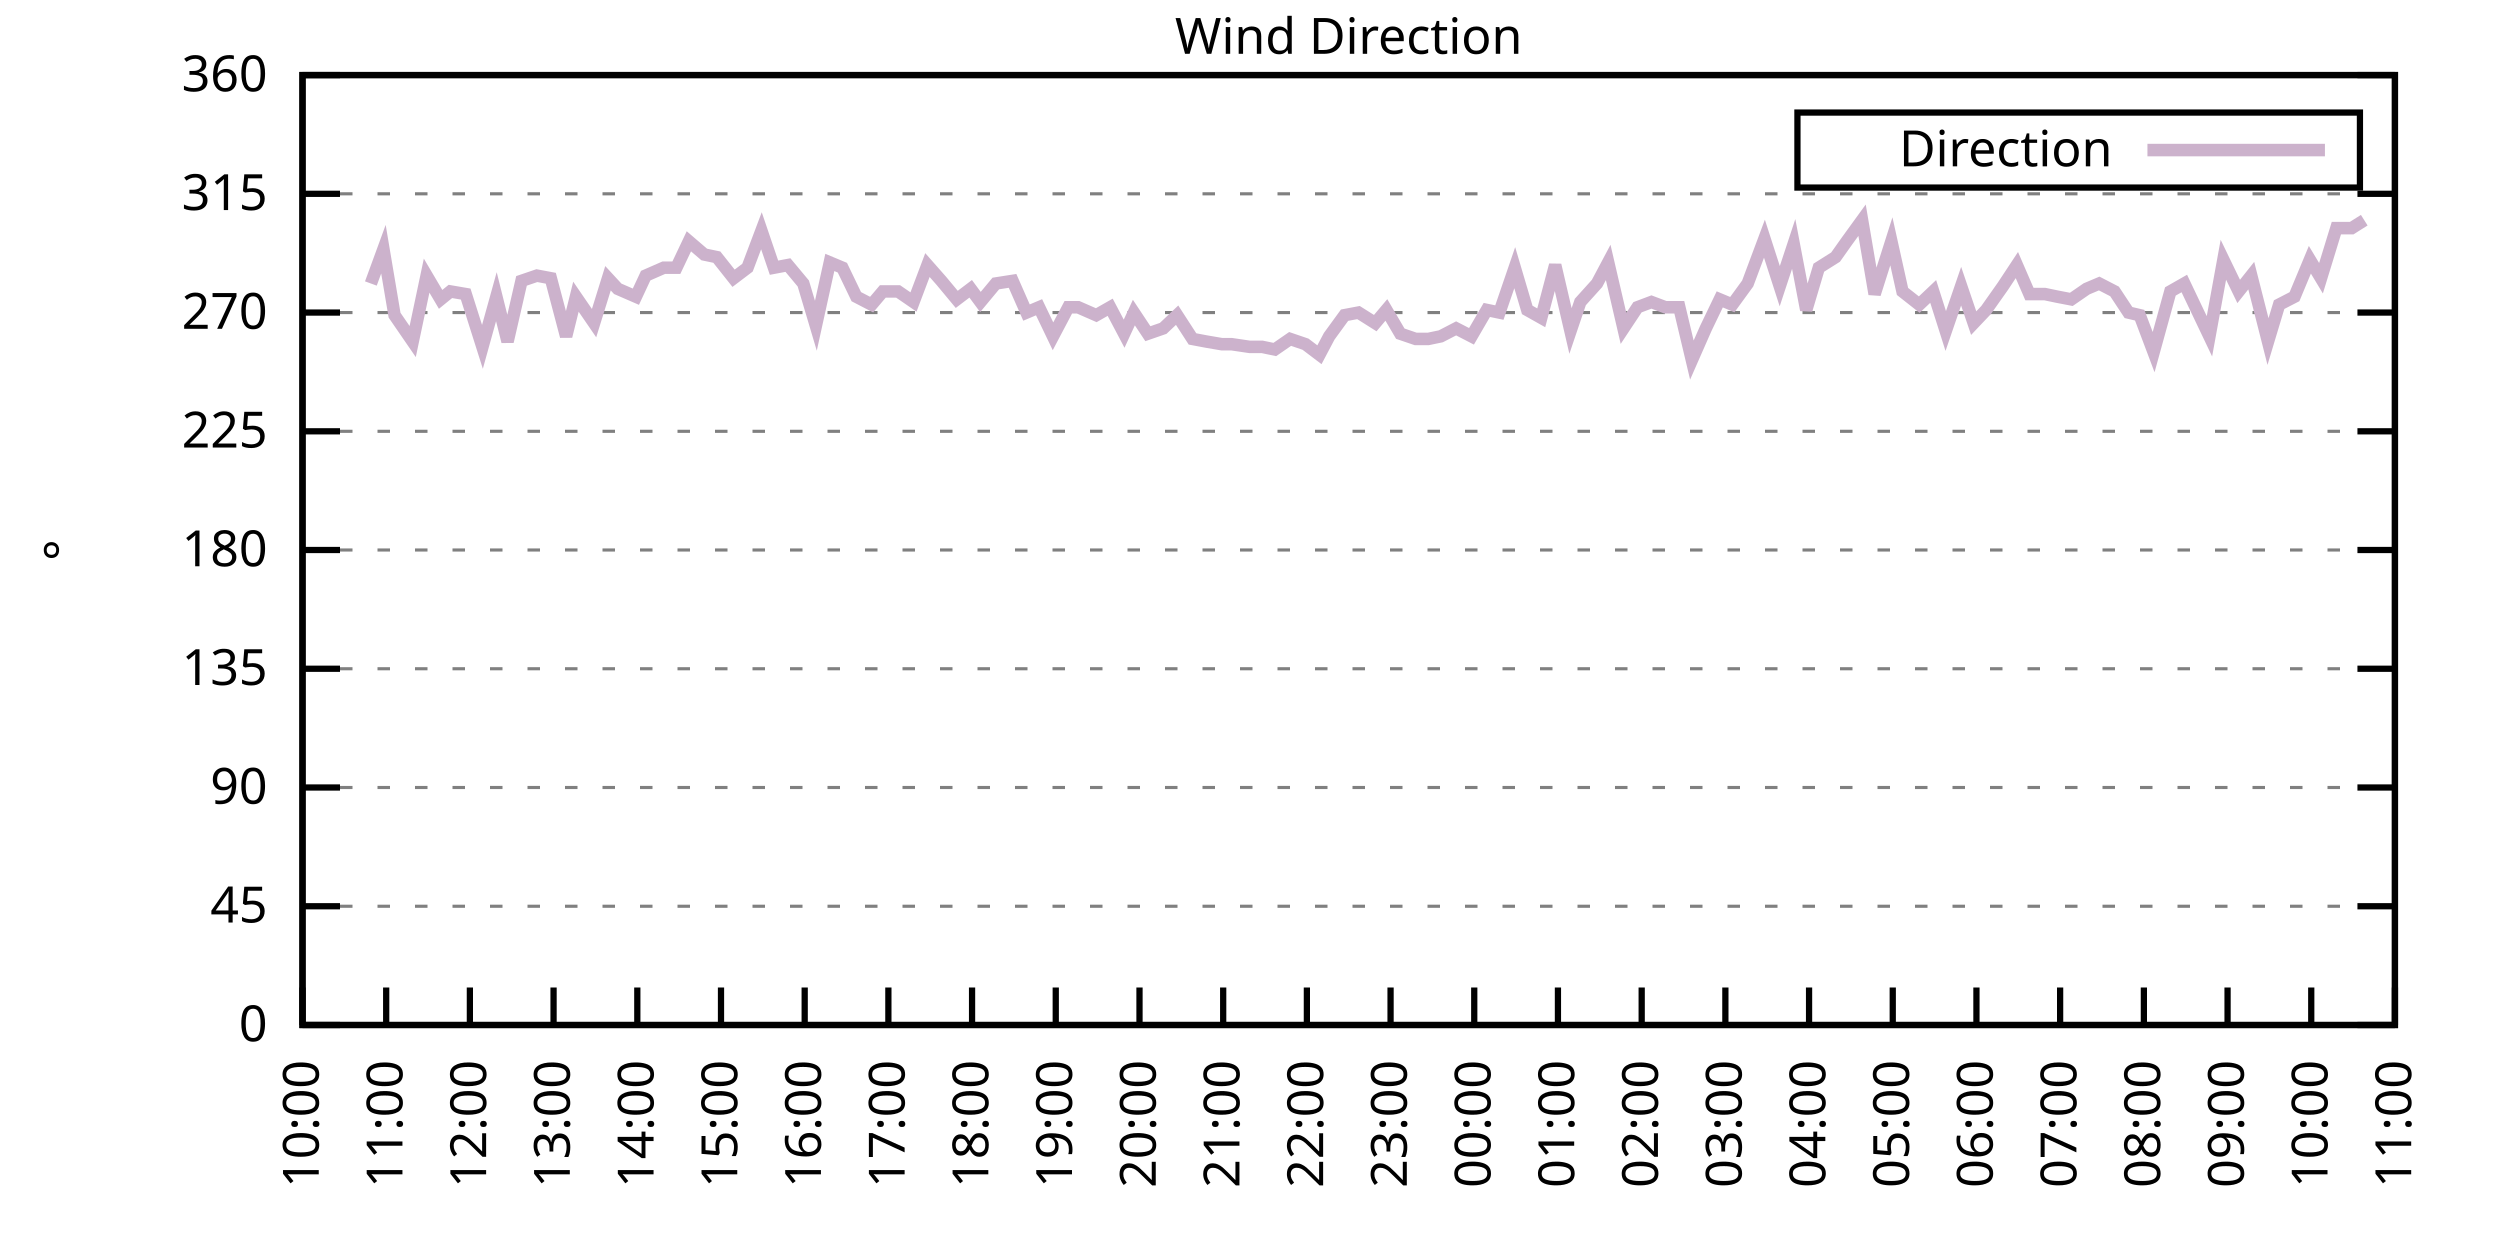
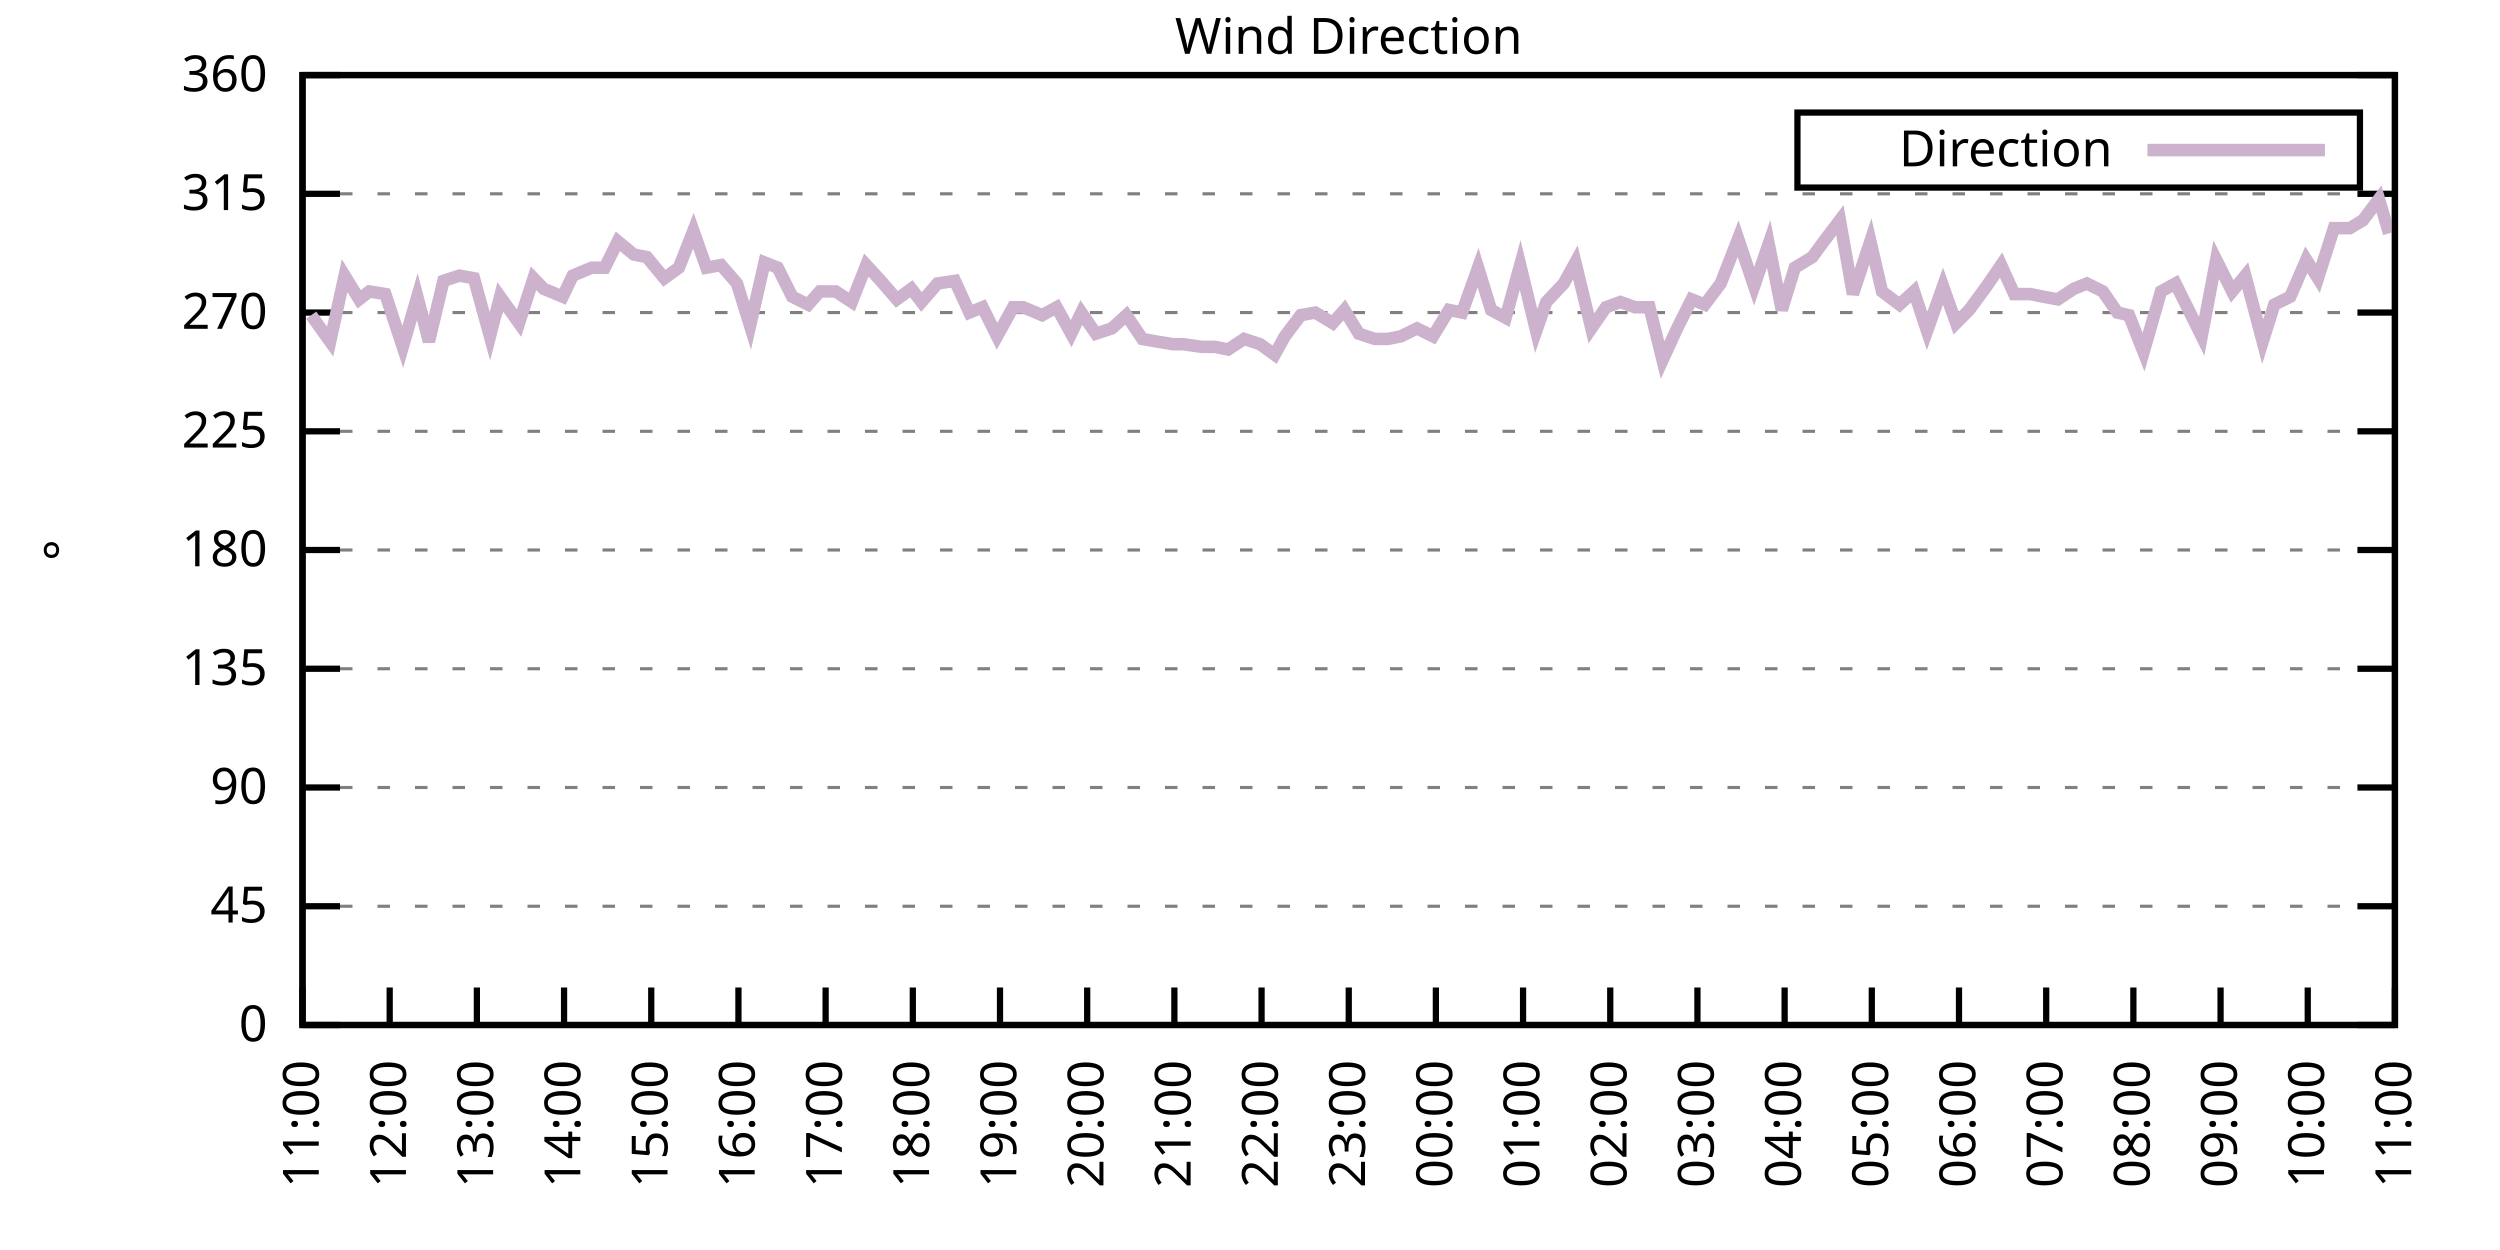
<svg xmlns="http://www.w3.org/2000/svg" xmlns:xlink="http://www.w3.org/1999/xlink" width="400" height="200" viewBox="0 0 400 200">
  <g id="gnuplot_canvas">
    <rect x="0" y="0" width="400" height="200" fill="none" />
    <defs>
      <circle id="gpDot" r="0.5" stroke-width="0.5" stroke="currentColor" />
      <path id="gpPt0" stroke-width="0.333" stroke="currentColor" d="M-1,0 h2 M0,-1 v2" />
      <path id="gpPt1" stroke-width="0.333" stroke="currentColor" d="M-1,-1 L1,1 M1,-1 L-1,1" />
      <path id="gpPt2" stroke-width="0.333" stroke="currentColor" d="M-1,0 L1,0 M0,-1 L0,1 M-1,-1 L1,1 M-1,1 L1,-1" />
      <rect id="gpPt3" stroke-width="0.333" stroke="currentColor" x="-1" y="-1" width="2" height="2" />
      <rect id="gpPt4" stroke-width="0.333" stroke="currentColor" fill="currentColor" x="-1" y="-1" width="2" height="2" />
      <circle id="gpPt5" stroke-width="0.333" stroke="currentColor" cx="0" cy="0" r="1" />
      <use xlink:href="#gpPt5" id="gpPt6" fill="currentColor" stroke="none" />
      <path id="gpPt7" stroke-width="0.333" stroke="currentColor" d="M0,-1.33 L-1.33,0.67 L1.33,0.67 z" />
      <use xlink:href="#gpPt7" id="gpPt8" fill="currentColor" stroke="none" />
      <use xlink:href="#gpPt7" id="gpPt9" stroke="currentColor" transform="rotate(180)" />
      <use xlink:href="#gpPt9" id="gpPt10" fill="currentColor" stroke="none" />
      <use xlink:href="#gpPt3" id="gpPt11" stroke="currentColor" transform="rotate(45)" />
      <use xlink:href="#gpPt11" id="gpPt12" fill="currentColor" stroke="none" />
      <path id="gpPt13" stroke-width="0.333" stroke="currentColor" d="M0,1.330 L1.265,0.411 L0.782,-1.067 L-0.782,-1.076 L-1.265,0.411 z" />
      <use xlink:href="#gpPt13" id="gpPt14" fill="currentColor" stroke="none" />
      <filter id="textbox" filterUnits="objectBoundingBox" x="0" y="0" height="1" width="1">
        <feFlood flood-color="white" flood-opacity="1" result="bgnd" />
        <feComposite in="SourceGraphic" in2="bgnd" operator="atop" />
      </filter>
      <filter id="greybox" filterUnits="objectBoundingBox" x="0" y="0" height="1" width="1">
        <feFlood flood-color="lightgrey" flood-opacity="1" result="grey" />
        <feComposite in="SourceGraphic" in2="grey" operator="atop" />
      </filter>
    </defs>
    <g fill="none" color="white" stroke="currentColor" stroke-width="1.00" stroke-linecap="butt" stroke-linejoin="miter">
</g>
    <g fill="none" color="black" stroke="currentColor" stroke-width="1.00" stroke-linecap="butt" stroke-linejoin="miter">
      <g stroke="none" shape-rendering="crispEdges">
        <polygon fill="rgb(255, 255, 255)" points="48.40,164.00 383.18,164.00 383.18,12.02 48.40,12.02 " />
      </g>
    </g>
    <g fill="none" color="black" stroke="currentColor" stroke-width="1.00" stroke-linecap="butt" stroke-linejoin="miter">
</g>
    <g fill="none" color="black" stroke="black" stroke-width="0.50" stroke-linecap="butt" stroke-linejoin="miter">
</g>
    <g fill="none" color="gray" stroke="currentColor" stroke-width="0.50" stroke-linecap="butt" stroke-linejoin="miter">
      <path stroke="gray" stroke-dasharray="2,4" class="gridline" d="M48.40,164.00 L383.19,164.00  " />
    </g>
    <g fill="none" color="gray" stroke="gray" stroke-width="1.00" stroke-linecap="butt" stroke-linejoin="miter">
</g>
    <g fill="none" color="black" stroke="currentColor" stroke-width="1.00" stroke-linecap="butt" stroke-linejoin="miter">
      <path stroke="black" d="M48.40,164.00 L54.40,164.00 M383.19,164.00 L377.19,164.00  " />
      <g transform="translate(42.80,166.60)" stroke="none" fill="black" font-family="Sans" font-size="8.00" text-anchor="end">
        <text>
          <tspan font-family="Sans"> 0</tspan>
        </text>
      </g>
    </g>
    <g fill="none" color="black" stroke="currentColor" stroke-width="1.00" stroke-linecap="butt" stroke-linejoin="miter">
</g>
    <g fill="none" color="black" stroke="black" stroke-width="0.50" stroke-linecap="butt" stroke-linejoin="miter">
</g>
    <g fill="none" color="gray" stroke="currentColor" stroke-width="0.50" stroke-linecap="butt" stroke-linejoin="miter">
      <path stroke="gray" stroke-dasharray="2,4" class="gridline" d="M48.40,145.00 L383.19,145.00  " />
    </g>
    <g fill="none" color="gray" stroke="gray" stroke-width="1.00" stroke-linecap="butt" stroke-linejoin="miter">
</g>
    <g fill="none" color="black" stroke="currentColor" stroke-width="1.00" stroke-linecap="butt" stroke-linejoin="miter">
      <path stroke="black" d="M48.40,145.00 L54.40,145.00 M383.19,145.00 L377.19,145.00  " />
      <g transform="translate(42.80,147.60)" stroke="none" fill="black" font-family="Sans" font-size="8.00" text-anchor="end">
        <text>
          <tspan font-family="Sans"> 45</tspan>
        </text>
      </g>
    </g>
    <g fill="none" color="black" stroke="currentColor" stroke-width="1.00" stroke-linecap="butt" stroke-linejoin="miter">
</g>
    <g fill="none" color="black" stroke="black" stroke-width="0.50" stroke-linecap="butt" stroke-linejoin="miter">
</g>
    <g fill="none" color="gray" stroke="currentColor" stroke-width="0.50" stroke-linecap="butt" stroke-linejoin="miter">
      <path stroke="gray" stroke-dasharray="2,4" class="gridline" d="M48.40,126.00 L383.19,126.00  " />
    </g>
    <g fill="none" color="gray" stroke="gray" stroke-width="1.00" stroke-linecap="butt" stroke-linejoin="miter">
</g>
    <g fill="none" color="black" stroke="currentColor" stroke-width="1.00" stroke-linecap="butt" stroke-linejoin="miter">
      <path stroke="black" d="M48.40,126.00 L54.40,126.00 M383.19,126.00 L377.19,126.00  " />
      <g transform="translate(42.80,128.60)" stroke="none" fill="black" font-family="Sans" font-size="8.00" text-anchor="end">
        <text>
          <tspan font-family="Sans"> 90</tspan>
        </text>
      </g>
    </g>
    <g fill="none" color="black" stroke="currentColor" stroke-width="1.00" stroke-linecap="butt" stroke-linejoin="miter">
</g>
    <g fill="none" color="black" stroke="black" stroke-width="0.50" stroke-linecap="butt" stroke-linejoin="miter">
</g>
    <g fill="none" color="gray" stroke="currentColor" stroke-width="0.50" stroke-linecap="butt" stroke-linejoin="miter">
      <path stroke="gray" stroke-dasharray="2,4" class="gridline" d="M48.40,107.00 L383.19,107.00  " />
    </g>
    <g fill="none" color="gray" stroke="gray" stroke-width="1.00" stroke-linecap="butt" stroke-linejoin="miter">
</g>
    <g fill="none" color="black" stroke="currentColor" stroke-width="1.00" stroke-linecap="butt" stroke-linejoin="miter">
      <path stroke="black" d="M48.40,107.00 L54.40,107.00 M383.19,107.00 L377.19,107.00  " />
      <g transform="translate(42.80,109.60)" stroke="none" fill="black" font-family="Sans" font-size="8.00" text-anchor="end">
        <text>
          <tspan font-family="Sans"> 135</tspan>
        </text>
      </g>
    </g>
    <g fill="none" color="black" stroke="currentColor" stroke-width="1.00" stroke-linecap="butt" stroke-linejoin="miter">
</g>
    <g fill="none" color="black" stroke="black" stroke-width="0.50" stroke-linecap="butt" stroke-linejoin="miter">
</g>
    <g fill="none" color="gray" stroke="currentColor" stroke-width="0.50" stroke-linecap="butt" stroke-linejoin="miter">
      <path stroke="gray" stroke-dasharray="2,4" class="gridline" d="M48.40,88.00 L383.19,88.00  " />
    </g>
    <g fill="none" color="gray" stroke="gray" stroke-width="1.00" stroke-linecap="butt" stroke-linejoin="miter">
</g>
    <g fill="none" color="black" stroke="currentColor" stroke-width="1.00" stroke-linecap="butt" stroke-linejoin="miter">
      <path stroke="black" d="M48.40,88.00 L54.40,88.00 M383.19,88.00 L377.19,88.00  " />
      <g transform="translate(42.80,90.60)" stroke="none" fill="black" font-family="Sans" font-size="8.00" text-anchor="end">
        <text>
          <tspan font-family="Sans"> 180</tspan>
        </text>
      </g>
    </g>
    <g fill="none" color="black" stroke="currentColor" stroke-width="1.00" stroke-linecap="butt" stroke-linejoin="miter">
</g>
    <g fill="none" color="black" stroke="black" stroke-width="0.50" stroke-linecap="butt" stroke-linejoin="miter">
</g>
    <g fill="none" color="gray" stroke="currentColor" stroke-width="0.50" stroke-linecap="butt" stroke-linejoin="miter">
      <path stroke="gray" stroke-dasharray="2,4" class="gridline" d="M48.40,69.01 L383.19,69.01  " />
    </g>
    <g fill="none" color="gray" stroke="gray" stroke-width="1.00" stroke-linecap="butt" stroke-linejoin="miter">
</g>
    <g fill="none" color="black" stroke="currentColor" stroke-width="1.00" stroke-linecap="butt" stroke-linejoin="miter">
      <path stroke="black" d="M48.40,69.01 L54.40,69.01 M383.19,69.01 L377.19,69.01  " />
      <g transform="translate(42.80,71.61)" stroke="none" fill="black" font-family="Sans" font-size="8.00" text-anchor="end">
        <text>
          <tspan font-family="Sans"> 225</tspan>
        </text>
      </g>
    </g>
    <g fill="none" color="black" stroke="currentColor" stroke-width="1.00" stroke-linecap="butt" stroke-linejoin="miter">
</g>
    <g fill="none" color="black" stroke="black" stroke-width="0.50" stroke-linecap="butt" stroke-linejoin="miter">
</g>
    <g fill="none" color="gray" stroke="currentColor" stroke-width="0.50" stroke-linecap="butt" stroke-linejoin="miter">
      <path stroke="gray" stroke-dasharray="2,4" class="gridline" d="M48.40,50.01 L383.19,50.01  " />
    </g>
    <g fill="none" color="gray" stroke="gray" stroke-width="1.00" stroke-linecap="butt" stroke-linejoin="miter">
</g>
    <g fill="none" color="black" stroke="currentColor" stroke-width="1.00" stroke-linecap="butt" stroke-linejoin="miter">
      <path stroke="black" d="M48.40,50.01 L54.40,50.01 M383.19,50.01 L377.19,50.01  " />
      <g transform="translate(42.80,52.61)" stroke="none" fill="black" font-family="Sans" font-size="8.00" text-anchor="end">
        <text>
          <tspan font-family="Sans"> 270</tspan>
        </text>
      </g>
    </g>
    <g fill="none" color="black" stroke="currentColor" stroke-width="1.00" stroke-linecap="butt" stroke-linejoin="miter">
</g>
    <g fill="none" color="black" stroke="black" stroke-width="0.50" stroke-linecap="butt" stroke-linejoin="miter">
</g>
    <g fill="none" color="gray" stroke="currentColor" stroke-width="0.50" stroke-linecap="butt" stroke-linejoin="miter">
      <path stroke="gray" stroke-dasharray="2,4" class="gridline" d="M48.40,31.01 L383.19,31.01  " />
    </g>
    <g fill="none" color="gray" stroke="gray" stroke-width="1.00" stroke-linecap="butt" stroke-linejoin="miter">
</g>
    <g fill="none" color="black" stroke="currentColor" stroke-width="1.00" stroke-linecap="butt" stroke-linejoin="miter">
      <path stroke="black" d="M48.40,31.01 L54.40,31.01 M383.19,31.01 L377.19,31.01  " />
      <g transform="translate(42.80,33.61)" stroke="none" fill="black" font-family="Sans" font-size="8.00" text-anchor="end">
        <text>
          <tspan font-family="Sans"> 315</tspan>
        </text>
      </g>
    </g>
    <g fill="none" color="black" stroke="currentColor" stroke-width="1.00" stroke-linecap="butt" stroke-linejoin="miter">
</g>
    <g fill="none" color="black" stroke="black" stroke-width="0.50" stroke-linecap="butt" stroke-linejoin="miter">
</g>
    <g fill="none" color="gray" stroke="currentColor" stroke-width="0.50" stroke-linecap="butt" stroke-linejoin="miter">
      <path stroke="gray" stroke-dasharray="2,4" class="gridline" d="M48.40,12.01 L383.19,12.01  " />
    </g>
    <g fill="none" color="gray" stroke="gray" stroke-width="1.00" stroke-linecap="butt" stroke-linejoin="miter">
</g>
    <g fill="none" color="black" stroke="currentColor" stroke-width="1.00" stroke-linecap="butt" stroke-linejoin="miter">
      <path stroke="black" d="M48.40,12.01 L54.40,12.01 M383.19,12.01 L377.19,12.01  " />
      <g transform="translate(42.80,14.61)" stroke="none" fill="black" font-family="Sans" font-size="8.00" text-anchor="end">
        <text>
          <tspan font-family="Sans"> 360</tspan>
        </text>
      </g>
    </g>
    <g fill="none" color="black" stroke="currentColor" stroke-width="1.00" stroke-linecap="butt" stroke-linejoin="miter">
      <path stroke="black" d="M48.40,164.00 L48.40,158.00  " />
      <g transform="translate(51.00,169.60) rotate(270.00)" stroke="none" fill="black" font-family="Sans" font-size="8.00" text-anchor="end">
        <text>
-           <tspan font-family="Sans">10:00</tspan>
-         </text>
-       </g>
-     </g>
-     <g fill="none" color="black" stroke="currentColor" stroke-width="1.00" stroke-linecap="butt" stroke-linejoin="miter">
-       <path stroke="black" d="M61.79,164.00 L61.79,158.00  " />
-       <g transform="translate(64.39,169.60) rotate(270.00)" stroke="none" fill="black" font-family="Sans" font-size="8.00" text-anchor="end">
-         <text>
          <tspan font-family="Sans">11:00</tspan>
        </text>
      </g>
    </g>
    <g fill="none" color="black" stroke="currentColor" stroke-width="1.00" stroke-linecap="butt" stroke-linejoin="miter">
-       <path stroke="black" d="M75.18,164.00 L75.18,158.00  " />
-       <g transform="translate(77.78,169.60) rotate(270.00)" stroke="none" fill="black" font-family="Sans" font-size="8.00" text-anchor="end">
+       <path stroke="black" d="M62.35,164.00 L62.35,158.00  " />
+       <g transform="translate(64.95,169.60) rotate(270.00)" stroke="none" fill="black" font-family="Sans" font-size="8.00" text-anchor="end">
        <text>
          <tspan font-family="Sans">12:00</tspan>
        </text>
      </g>
    </g>
    <g fill="none" color="black" stroke="currentColor" stroke-width="1.00" stroke-linecap="butt" stroke-linejoin="miter">
-       <path stroke="black" d="M88.57,164.00 L88.57,158.00  " />
-       <g transform="translate(91.17,169.60) rotate(270.00)" stroke="none" fill="black" font-family="Sans" font-size="8.00" text-anchor="end">
+       <path stroke="black" d="M76.30,164.00 L76.30,158.00  " />
+       <g transform="translate(78.90,169.60) rotate(270.00)" stroke="none" fill="black" font-family="Sans" font-size="8.00" text-anchor="end">
        <text>
          <tspan font-family="Sans">13:00</tspan>
        </text>
      </g>
    </g>
    <g fill="none" color="black" stroke="currentColor" stroke-width="1.00" stroke-linecap="butt" stroke-linejoin="miter">
-       <path stroke="black" d="M101.97,164.00 L101.97,158.00  " />
-       <g transform="translate(104.57,169.60) rotate(270.00)" stroke="none" fill="black" font-family="Sans" font-size="8.00" text-anchor="end">
+       <path stroke="black" d="M90.25,164.00 L90.25,158.00  " />
+       <g transform="translate(92.85,169.60) rotate(270.00)" stroke="none" fill="black" font-family="Sans" font-size="8.00" text-anchor="end">
        <text>
          <tspan font-family="Sans">14:00</tspan>
        </text>
      </g>
    </g>
    <g fill="none" color="black" stroke="currentColor" stroke-width="1.00" stroke-linecap="butt" stroke-linejoin="miter">
-       <path stroke="black" d="M115.36,164.00 L115.36,158.00  " />
-       <g transform="translate(117.96,169.60) rotate(270.00)" stroke="none" fill="black" font-family="Sans" font-size="8.00" text-anchor="end">
+       <path stroke="black" d="M104.20,164.00 L104.20,158.00  " />
+       <g transform="translate(106.80,169.60) rotate(270.00)" stroke="none" fill="black" font-family="Sans" font-size="8.00" text-anchor="end">
        <text>
          <tspan font-family="Sans">15:00</tspan>
        </text>
      </g>
    </g>
    <g fill="none" color="black" stroke="currentColor" stroke-width="1.00" stroke-linecap="butt" stroke-linejoin="miter">
-       <path stroke="black" d="M128.75,164.00 L128.75,158.00  " />
-       <g transform="translate(131.35,169.60) rotate(270.00)" stroke="none" fill="black" font-family="Sans" font-size="8.00" text-anchor="end">
+       <path stroke="black" d="M118.15,164.00 L118.15,158.00  " />
+       <g transform="translate(120.75,169.60) rotate(270.00)" stroke="none" fill="black" font-family="Sans" font-size="8.00" text-anchor="end">
        <text>
          <tspan font-family="Sans">16:00</tspan>
        </text>
      </g>
    </g>
    <g fill="none" color="black" stroke="currentColor" stroke-width="1.00" stroke-linecap="butt" stroke-linejoin="miter">
-       <path stroke="black" d="M142.14,164.00 L142.14,158.00  " />
-       <g transform="translate(144.74,169.60) rotate(270.00)" stroke="none" fill="black" font-family="Sans" font-size="8.00" text-anchor="end">
+       <path stroke="black" d="M132.10,164.00 L132.10,158.00  " />
+       <g transform="translate(134.70,169.60) rotate(270.00)" stroke="none" fill="black" font-family="Sans" font-size="8.00" text-anchor="end">
        <text>
          <tspan font-family="Sans">17:00</tspan>
        </text>
      </g>
    </g>
    <g fill="none" color="black" stroke="currentColor" stroke-width="1.00" stroke-linecap="butt" stroke-linejoin="miter">
-       <path stroke="black" d="M155.53,164.00 L155.53,158.00  " />
-       <g transform="translate(158.13,169.60) rotate(270.00)" stroke="none" fill="black" font-family="Sans" font-size="8.00" text-anchor="end">
+       <path stroke="black" d="M146.05,164.00 L146.05,158.00  " />
+       <g transform="translate(148.65,169.60) rotate(270.00)" stroke="none" fill="black" font-family="Sans" font-size="8.00" text-anchor="end">
        <text>
          <tspan font-family="Sans">18:00</tspan>
        </text>
      </g>
    </g>
    <g fill="none" color="black" stroke="currentColor" stroke-width="1.00" stroke-linecap="butt" stroke-linejoin="miter">
-       <path stroke="black" d="M168.92,164.00 L168.92,158.00  " />
-       <g transform="translate(171.52,169.60) rotate(270.00)" stroke="none" fill="black" font-family="Sans" font-size="8.00" text-anchor="end">
+       <path stroke="black" d="M160.00,164.00 L160.00,158.00  " />
+       <g transform="translate(162.60,169.60) rotate(270.00)" stroke="none" fill="black" font-family="Sans" font-size="8.00" text-anchor="end">
        <text>
          <tspan font-family="Sans">19:00</tspan>
        </text>
      </g>
    </g>
    <g fill="none" color="black" stroke="currentColor" stroke-width="1.00" stroke-linecap="butt" stroke-linejoin="miter">
-       <path stroke="black" d="M182.32,164.00 L182.32,158.00  " />
-       <g transform="translate(184.92,169.60) rotate(270.00)" stroke="none" fill="black" font-family="Sans" font-size="8.00" text-anchor="end">
+       <path stroke="black" d="M173.95,164.00 L173.95,158.00  " />
+       <g transform="translate(176.55,169.60) rotate(270.00)" stroke="none" fill="black" font-family="Sans" font-size="8.00" text-anchor="end">
        <text>
          <tspan font-family="Sans">20:00</tspan>
        </text>
      </g>
    </g>
    <g fill="none" color="black" stroke="currentColor" stroke-width="1.00" stroke-linecap="butt" stroke-linejoin="miter">
-       <path stroke="black" d="M195.71,164.00 L195.71,158.00  " />
-       <g transform="translate(198.31,169.60) rotate(270.00)" stroke="none" fill="black" font-family="Sans" font-size="8.00" text-anchor="end">
+       <path stroke="black" d="M187.90,164.00 L187.90,158.00  " />
+       <g transform="translate(190.50,169.60) rotate(270.00)" stroke="none" fill="black" font-family="Sans" font-size="8.00" text-anchor="end">
        <text>
          <tspan font-family="Sans">21:00</tspan>
        </text>
      </g>
    </g>
    <g fill="none" color="black" stroke="currentColor" stroke-width="1.00" stroke-linecap="butt" stroke-linejoin="miter">
-       <path stroke="black" d="M209.10,164.00 L209.10,158.00  " />
-       <g transform="translate(211.70,169.60) rotate(270.00)" stroke="none" fill="black" font-family="Sans" font-size="8.00" text-anchor="end">
+       <path stroke="black" d="M201.85,164.00 L201.85,158.00  " />
+       <g transform="translate(204.45,169.60) rotate(270.00)" stroke="none" fill="black" font-family="Sans" font-size="8.00" text-anchor="end">
        <text>
          <tspan font-family="Sans">22:00</tspan>
        </text>
      </g>
    </g>
    <g fill="none" color="black" stroke="currentColor" stroke-width="1.00" stroke-linecap="butt" stroke-linejoin="miter">
-       <path stroke="black" d="M222.49,164.00 L222.49,158.00  " />
-       <g transform="translate(225.09,169.60) rotate(270.00)" stroke="none" fill="black" font-family="Sans" font-size="8.00" text-anchor="end">
+       <path stroke="black" d="M215.80,164.00 L215.80,158.00  " />
+       <g transform="translate(218.40,169.60) rotate(270.00)" stroke="none" fill="black" font-family="Sans" font-size="8.00" text-anchor="end">
        <text>
          <tspan font-family="Sans">23:00</tspan>
        </text>
      </g>
    </g>
    <g fill="none" color="black" stroke="currentColor" stroke-width="1.00" stroke-linecap="butt" stroke-linejoin="miter">
-       <path stroke="black" d="M235.88,164.00 L235.88,158.00  " />
-       <g transform="translate(238.48,169.60) rotate(270.00)" stroke="none" fill="black" font-family="Sans" font-size="8.00" text-anchor="end">
+       <path stroke="black" d="M229.74,164.00 L229.74,158.00  " />
+       <g transform="translate(232.34,169.60) rotate(270.00)" stroke="none" fill="black" font-family="Sans" font-size="8.00" text-anchor="end">
        <text>
          <tspan font-family="Sans">00:00</tspan>
        </text>
      </g>
    </g>
    <g fill="none" color="black" stroke="currentColor" stroke-width="1.00" stroke-linecap="butt" stroke-linejoin="miter">
-       <path stroke="black" d="M249.27,164.00 L249.27,158.00  " />
-       <g transform="translate(251.87,169.60) rotate(270.00)" stroke="none" fill="black" font-family="Sans" font-size="8.00" text-anchor="end">
+       <path stroke="black" d="M243.69,164.00 L243.69,158.00  " />
+       <g transform="translate(246.29,169.60) rotate(270.00)" stroke="none" fill="black" font-family="Sans" font-size="8.00" text-anchor="end">
        <text>
          <tspan font-family="Sans">01:00</tspan>
        </text>
      </g>
    </g>
    <g fill="none" color="black" stroke="currentColor" stroke-width="1.00" stroke-linecap="butt" stroke-linejoin="miter">
-       <path stroke="black" d="M262.67,164.00 L262.67,158.00  " />
-       <g transform="translate(265.27,169.60) rotate(270.00)" stroke="none" fill="black" font-family="Sans" font-size="8.00" text-anchor="end">
+       <path stroke="black" d="M257.64,164.00 L257.64,158.00  " />
+       <g transform="translate(260.24,169.60) rotate(270.00)" stroke="none" fill="black" font-family="Sans" font-size="8.00" text-anchor="end">
        <text>
          <tspan font-family="Sans">02:00</tspan>
        </text>
      </g>
    </g>
    <g fill="none" color="black" stroke="currentColor" stroke-width="1.00" stroke-linecap="butt" stroke-linejoin="miter">
-       <path stroke="black" d="M276.06,164.00 L276.06,158.00  " />
-       <g transform="translate(278.66,169.60) rotate(270.00)" stroke="none" fill="black" font-family="Sans" font-size="8.00" text-anchor="end">
+       <path stroke="black" d="M271.59,164.00 L271.59,158.00  " />
+       <g transform="translate(274.19,169.60) rotate(270.00)" stroke="none" fill="black" font-family="Sans" font-size="8.00" text-anchor="end">
        <text>
          <tspan font-family="Sans">03:00</tspan>
        </text>
      </g>
    </g>
    <g fill="none" color="black" stroke="currentColor" stroke-width="1.00" stroke-linecap="butt" stroke-linejoin="miter">
-       <path stroke="black" d="M289.45,164.00 L289.45,158.00  " />
-       <g transform="translate(292.05,169.60) rotate(270.00)" stroke="none" fill="black" font-family="Sans" font-size="8.00" text-anchor="end">
+       <path stroke="black" d="M285.54,164.00 L285.54,158.00  " />
+       <g transform="translate(288.14,169.60) rotate(270.00)" stroke="none" fill="black" font-family="Sans" font-size="8.00" text-anchor="end">
        <text>
          <tspan font-family="Sans">04:00</tspan>
        </text>
      </g>
    </g>
    <g fill="none" color="black" stroke="currentColor" stroke-width="1.00" stroke-linecap="butt" stroke-linejoin="miter">
-       <path stroke="black" d="M302.84,164.00 L302.84,158.00  " />
-       <g transform="translate(305.44,169.60) rotate(270.00)" stroke="none" fill="black" font-family="Sans" font-size="8.00" text-anchor="end">
+       <path stroke="black" d="M299.49,164.00 L299.49,158.00  " />
+       <g transform="translate(302.09,169.60) rotate(270.00)" stroke="none" fill="black" font-family="Sans" font-size="8.00" text-anchor="end">
        <text>
          <tspan font-family="Sans">05:00</tspan>
        </text>
      </g>
    </g>
    <g fill="none" color="black" stroke="currentColor" stroke-width="1.00" stroke-linecap="butt" stroke-linejoin="miter">
-       <path stroke="black" d="M316.23,164.00 L316.23,158.00  " />
-       <g transform="translate(318.83,169.60) rotate(270.00)" stroke="none" fill="black" font-family="Sans" font-size="8.00" text-anchor="end">
+       <path stroke="black" d="M313.44,164.00 L313.44,158.00  " />
+       <g transform="translate(316.04,169.60) rotate(270.00)" stroke="none" fill="black" font-family="Sans" font-size="8.00" text-anchor="end">
        <text>
          <tspan font-family="Sans">06:00</tspan>
        </text>
      </g>
    </g>
    <g fill="none" color="black" stroke="currentColor" stroke-width="1.00" stroke-linecap="butt" stroke-linejoin="miter">
-       <path stroke="black" d="M329.62,164.00 L329.62,158.00  " />
-       <g transform="translate(332.22,169.60) rotate(270.00)" stroke="none" fill="black" font-family="Sans" font-size="8.00" text-anchor="end">
+       <path stroke="black" d="M327.39,164.00 L327.39,158.00  " />
+       <g transform="translate(329.99,169.60) rotate(270.00)" stroke="none" fill="black" font-family="Sans" font-size="8.00" text-anchor="end">
        <text>
          <tspan font-family="Sans">07:00</tspan>
        </text>
      </g>
    </g>
    <g fill="none" color="black" stroke="currentColor" stroke-width="1.00" stroke-linecap="butt" stroke-linejoin="miter">
-       <path stroke="black" d="M343.02,164.00 L343.02,158.00  " />
-       <g transform="translate(345.62,169.60) rotate(270.00)" stroke="none" fill="black" font-family="Sans" font-size="8.00" text-anchor="end">
+       <path stroke="black" d="M341.34,164.00 L341.34,158.00  " />
+       <g transform="translate(343.94,169.60) rotate(270.00)" stroke="none" fill="black" font-family="Sans" font-size="8.00" text-anchor="end">
        <text>
          <tspan font-family="Sans">08:00</tspan>
        </text>
      </g>
    </g>
    <g fill="none" color="black" stroke="currentColor" stroke-width="1.00" stroke-linecap="butt" stroke-linejoin="miter">
-       <path stroke="black" d="M356.41,164.00 L356.41,158.00  " />
-       <g transform="translate(359.01,169.60) rotate(270.00)" stroke="none" fill="black" font-family="Sans" font-size="8.00" text-anchor="end">
+       <path stroke="black" d="M355.29,164.00 L355.29,158.00  " />
+       <g transform="translate(357.89,169.60) rotate(270.00)" stroke="none" fill="black" font-family="Sans" font-size="8.00" text-anchor="end">
        <text>
          <tspan font-family="Sans">09:00</tspan>
        </text>
      </g>
    </g>
    <g fill="none" color="black" stroke="currentColor" stroke-width="1.00" stroke-linecap="butt" stroke-linejoin="miter">
-       <path stroke="black" d="M369.80,164.00 L369.80,158.00  " />
-       <g transform="translate(372.40,169.60) rotate(270.00)" stroke="none" fill="black" font-family="Sans" font-size="8.00" text-anchor="end">
+       <path stroke="black" d="M369.24,164.00 L369.24,158.00  " />
+       <g transform="translate(371.84,169.60) rotate(270.00)" stroke="none" fill="black" font-family="Sans" font-size="8.00" text-anchor="end">
        <text>
          <tspan font-family="Sans">10:00</tspan>
        </text>
      </g>
    </g>
    <g fill="none" color="black" stroke="currentColor" stroke-width="1.00" stroke-linecap="butt" stroke-linejoin="miter">
      <path stroke="black" d="M383.19,164.00 L383.19,158.00  " />
      <g transform="translate(385.79,169.60) rotate(270.00)" stroke="none" fill="black" font-family="Sans" font-size="8.00" text-anchor="end">
        <text>
          <tspan font-family="Sans">11:00</tspan>
        </text>
      </g>
    </g>
    <g fill="none" color="black" stroke="currentColor" stroke-width="1.00" stroke-linecap="butt" stroke-linejoin="miter">
</g>
    <g fill="none" color="black" stroke="currentColor" stroke-width="1.00" stroke-linecap="butt" stroke-linejoin="miter">
      <path stroke="black" d="M48.40,12.01 L48.40,164.00 L383.19,164.00 L383.19,12.01 L48.40,12.01 Z  " />
    </g>
    <g fill="none" color="black" stroke="currentColor" stroke-width="1.00" stroke-linecap="butt" stroke-linejoin="miter">
</g>
    <g fill="none" color="black" stroke="currentColor" stroke-width="1.00" stroke-linecap="butt" stroke-linejoin="miter">
      <path stroke="black" d="M287.59,30.01 L287.59,18.01 L377.59,18.01 L377.59,30.01 L287.59,30.01 Z  " />
    </g>
    <g id="Wind_direction_plot_1">
      <g fill="none" color="white" stroke="black" stroke-width="2.00" stroke-linecap="butt" stroke-linejoin="miter">
</g>
      <g fill="none" color="black" stroke="currentColor" stroke-width="2.00" stroke-linecap="butt" stroke-linejoin="miter">
        <g transform="translate(337.99,26.61)" stroke="none" fill="black" font-family="Sans" font-size="8.00" text-anchor="end">
          <text>
            <tspan font-family="Sans">Direction</tspan>
          </text>
        </g>
      </g>
      <g fill="none" color="black" stroke="currentColor" stroke-width="2.00" stroke-linecap="butt" stroke-linejoin="miter">
-         <path stroke="rgb(204, 178, 204)" d="M343.59,24.01 L371.99,24.01 M59.34,45.36 L61.35,39.87 L63.13,50.43 L66.03,54.65 L68.26,44.10 L70.50,47.90   L72.06,46.63 L74.51,47.05 L77.19,55.50 L79.42,47.47 L81.21,54.65 L83.44,44.94 L85.90,44.10 L88.13,44.52   L90.58,53.81 L92.15,47.47 L95.05,51.70 L97.28,44.52 L98.84,46.21 L101.74,47.47 L103.31,44.10 L106.21,42.83   L108.22,42.83 L110.22,38.61 L112.68,40.72 L114.69,41.14 L117.37,44.52 L119.60,42.83 L121.83,36.92 L123.84,42.83   L126.07,42.41 L128.53,45.36 L130.54,52.12 L132.77,41.99 L134.78,42.83 L137.01,47.47 L139.46,48.74 L141.25,46.63   L143.70,46.63 L146.16,48.32 L148.39,42.41 L150.62,44.94 L153.08,47.90 L155.31,46.21 L156.87,48.32 L159.33,45.36   L162.01,44.94 L164.24,50.01 L166.25,49.16 L168.48,53.81 L170.93,49.16 L172.50,49.16 L175.40,50.43 L177.63,49.16   L179.86,53.39 L181.42,50.01 L183.66,53.39 L186.11,52.54 L188.34,50.43 L190.80,54.23 L193.03,54.65 L195.48,55.07   L197.05,55.07 L199.95,55.50 L201.96,55.50 L203.97,55.92 L206.42,54.23 L208.88,55.07 L211.11,56.76 L212.67,53.81   L215.13,50.43 L217.36,50.01 L220.04,51.70 L221.82,49.59 L224.05,53.39 L226.51,54.23 L228.52,54.23 L230.53,53.81   L232.98,52.54 L235.44,53.81 L237.89,49.59 L239.90,50.01 L242.36,42.83 L244.36,49.59 L246.60,50.85 L248.83,42.41   L251.28,52.96 L252.85,48.32 L255.52,45.36 L257.31,41.99 L259.76,52.54 L262.00,49.16 L264.23,48.32 L266.46,49.16   L268.69,49.16 L270.70,57.61 L272.93,52.54 L275.16,47.90 L277.17,48.74 L279.63,45.36 L282.31,38.19 L284.76,45.79   L286.99,39.03 L289.00,49.59 L291.01,42.83 L293.69,41.14 L295.48,38.61 L297.93,35.23 L299.94,47.05 L302.62,38.61   L304.40,46.63 L307.08,48.74 L309.31,46.63 L311.32,52.96 L313.78,45.79 L315.79,51.70 L317.79,49.59 L320.47,45.79   L322.70,42.41 L324.71,47.05 L327.17,47.05 L329.18,47.47 L331.41,47.90 L333.86,46.21 L335.87,45.36 L338.33,46.63   L340.56,50.01 L342.35,50.43 L344.58,56.34 L347.26,46.63 L349.49,45.36 L351.50,49.59 L353.51,53.81 L355.74,41.56   L358.19,46.63 L360.20,44.10 L362.88,54.65 L364.66,48.74 L367.12,47.47 L369.58,41.56 L371.36,44.52 L373.82,36.50   L376.27,36.50 L378.28,35.23  " />
+         <path stroke="rgb(204, 178, 204)" d="M343.59,24.01 L371.99,24.01 M49.79,50.43 L52.82,54.65 L55.14,44.10 L57.47,47.90 L59.09,46.63 L61.65,47.05   L64.44,55.50 L66.77,47.47 L68.63,54.65 L70.95,44.94 L73.51,44.10 L75.83,44.52 L78.39,53.81 L80.02,47.47   L83.04,51.70 L85.37,44.52 L86.99,46.21 L90.02,47.47 L91.64,44.10 L94.67,42.83 L96.76,42.83 L98.85,38.61   L101.41,40.72 L103.50,41.14 L106.29,44.52 L108.62,42.83 L110.94,36.92 L113.03,42.83 L115.36,42.41 L117.92,45.36   L120.01,52.12 L122.33,41.99 L124.43,42.83 L126.75,47.47 L129.31,48.74 L131.17,46.63 L133.72,46.63 L136.28,48.32   L138.61,42.41 L140.93,44.94 L143.49,47.90 L145.81,46.21 L147.44,48.32 L150.00,45.36 L152.79,44.94 L155.11,50.01   L157.21,49.16 L159.53,53.81 L162.09,49.16 L163.72,49.16 L166.74,50.43 L169.06,49.16 L171.39,53.39 L173.02,50.01   L175.34,53.39 L177.90,52.54 L180.22,50.43 L182.78,54.23 L185.11,54.65 L187.66,55.07 L189.29,55.07 L192.31,55.50   L194.41,55.50 L196.50,55.92 L199.06,54.23 L201.61,55.07 L203.94,56.76 L205.57,53.81 L208.12,50.43 L210.45,50.01   L213.24,51.70 L215.10,49.59 L217.42,53.39 L219.98,54.23 L222.07,54.23 L224.16,53.81 L226.72,52.54 L229.28,53.81   L231.84,49.59 L233.93,50.01 L236.49,42.83 L238.58,49.59 L240.90,50.85 L243.23,42.41 L245.79,52.96 L247.41,48.32   L250.20,45.36 L252.06,41.99 L254.62,52.54 L256.95,49.16 L259.27,48.32 L261.60,49.16 L263.92,49.16 L266.01,57.61   L268.34,52.54 L270.66,47.90 L272.76,48.74 L275.31,45.36 L278.10,38.19 L280.66,45.79 L282.99,39.03 L285.08,49.59   L287.17,42.83 L289.96,41.14 L291.82,38.61 L294.38,35.23 L296.47,47.05 L299.26,38.61 L301.12,46.63 L303.91,48.74   L306.23,46.63 L308.33,52.96 L310.88,45.79 L312.98,51.70 L315.07,49.59 L317.86,45.79 L320.18,42.41 L322.28,47.05   L324.83,47.05 L326.93,47.47 L329.25,47.90 L331.81,46.21 L333.90,45.36 L336.46,46.63 L338.78,50.01 L340.64,50.43   L342.97,56.34 L345.76,46.63 L348.08,45.36 L350.18,49.59 L352.27,53.81 L354.59,41.56 L357.15,46.63 L359.24,44.10   L362.03,54.65 L363.89,48.74 L366.45,47.47 L369.01,41.56 L370.87,44.52 L373.43,36.50 L375.98,36.50 L378.08,35.23   L380.63,31.85 L382.26,37.34  " />
      </g>
    </g>
    <g fill="none" color="black" stroke="currentColor" stroke-width="2.00" stroke-linecap="butt" stroke-linejoin="miter">
</g>
    <g fill="none" color="black" stroke="black" stroke-width="1.00" stroke-linecap="butt" stroke-linejoin="miter">
</g>
    <g fill="none" color="black" stroke="currentColor" stroke-width="1.00" stroke-linecap="butt" stroke-linejoin="miter">
      <path stroke="black" d="M48.40,12.01 L48.40,164.00 L383.19,164.00 L383.19,12.01 L48.40,12.01 Z  " />
      <g transform="translate(12.80,88.01) rotate(270.00)" stroke="none" fill="black" font-family="Sans" font-size="8.00" text-anchor="middle">
        <text>
          <tspan font-family="Sans">°</tspan>
        </text>
      </g>
    </g>
    <g fill="none" color="black" stroke="currentColor" stroke-width="1.00" stroke-linecap="butt" stroke-linejoin="miter">
</g>
    <g fill="none" color="black" stroke="currentColor" stroke-width="1.00" stroke-linecap="butt" stroke-linejoin="miter">
      <g transform="translate(215.79,8.61)" stroke="none" fill="black" font-family="Sans" font-size="8.00" text-anchor="middle">
        <text>
          <tspan font-family="Sans">Wind Direction</tspan>
        </text>
      </g>
    </g>
    <g fill="none" color="black" stroke="currentColor" stroke-width="1.00" stroke-linecap="butt" stroke-linejoin="miter">
</g>
  </g>
</svg>
